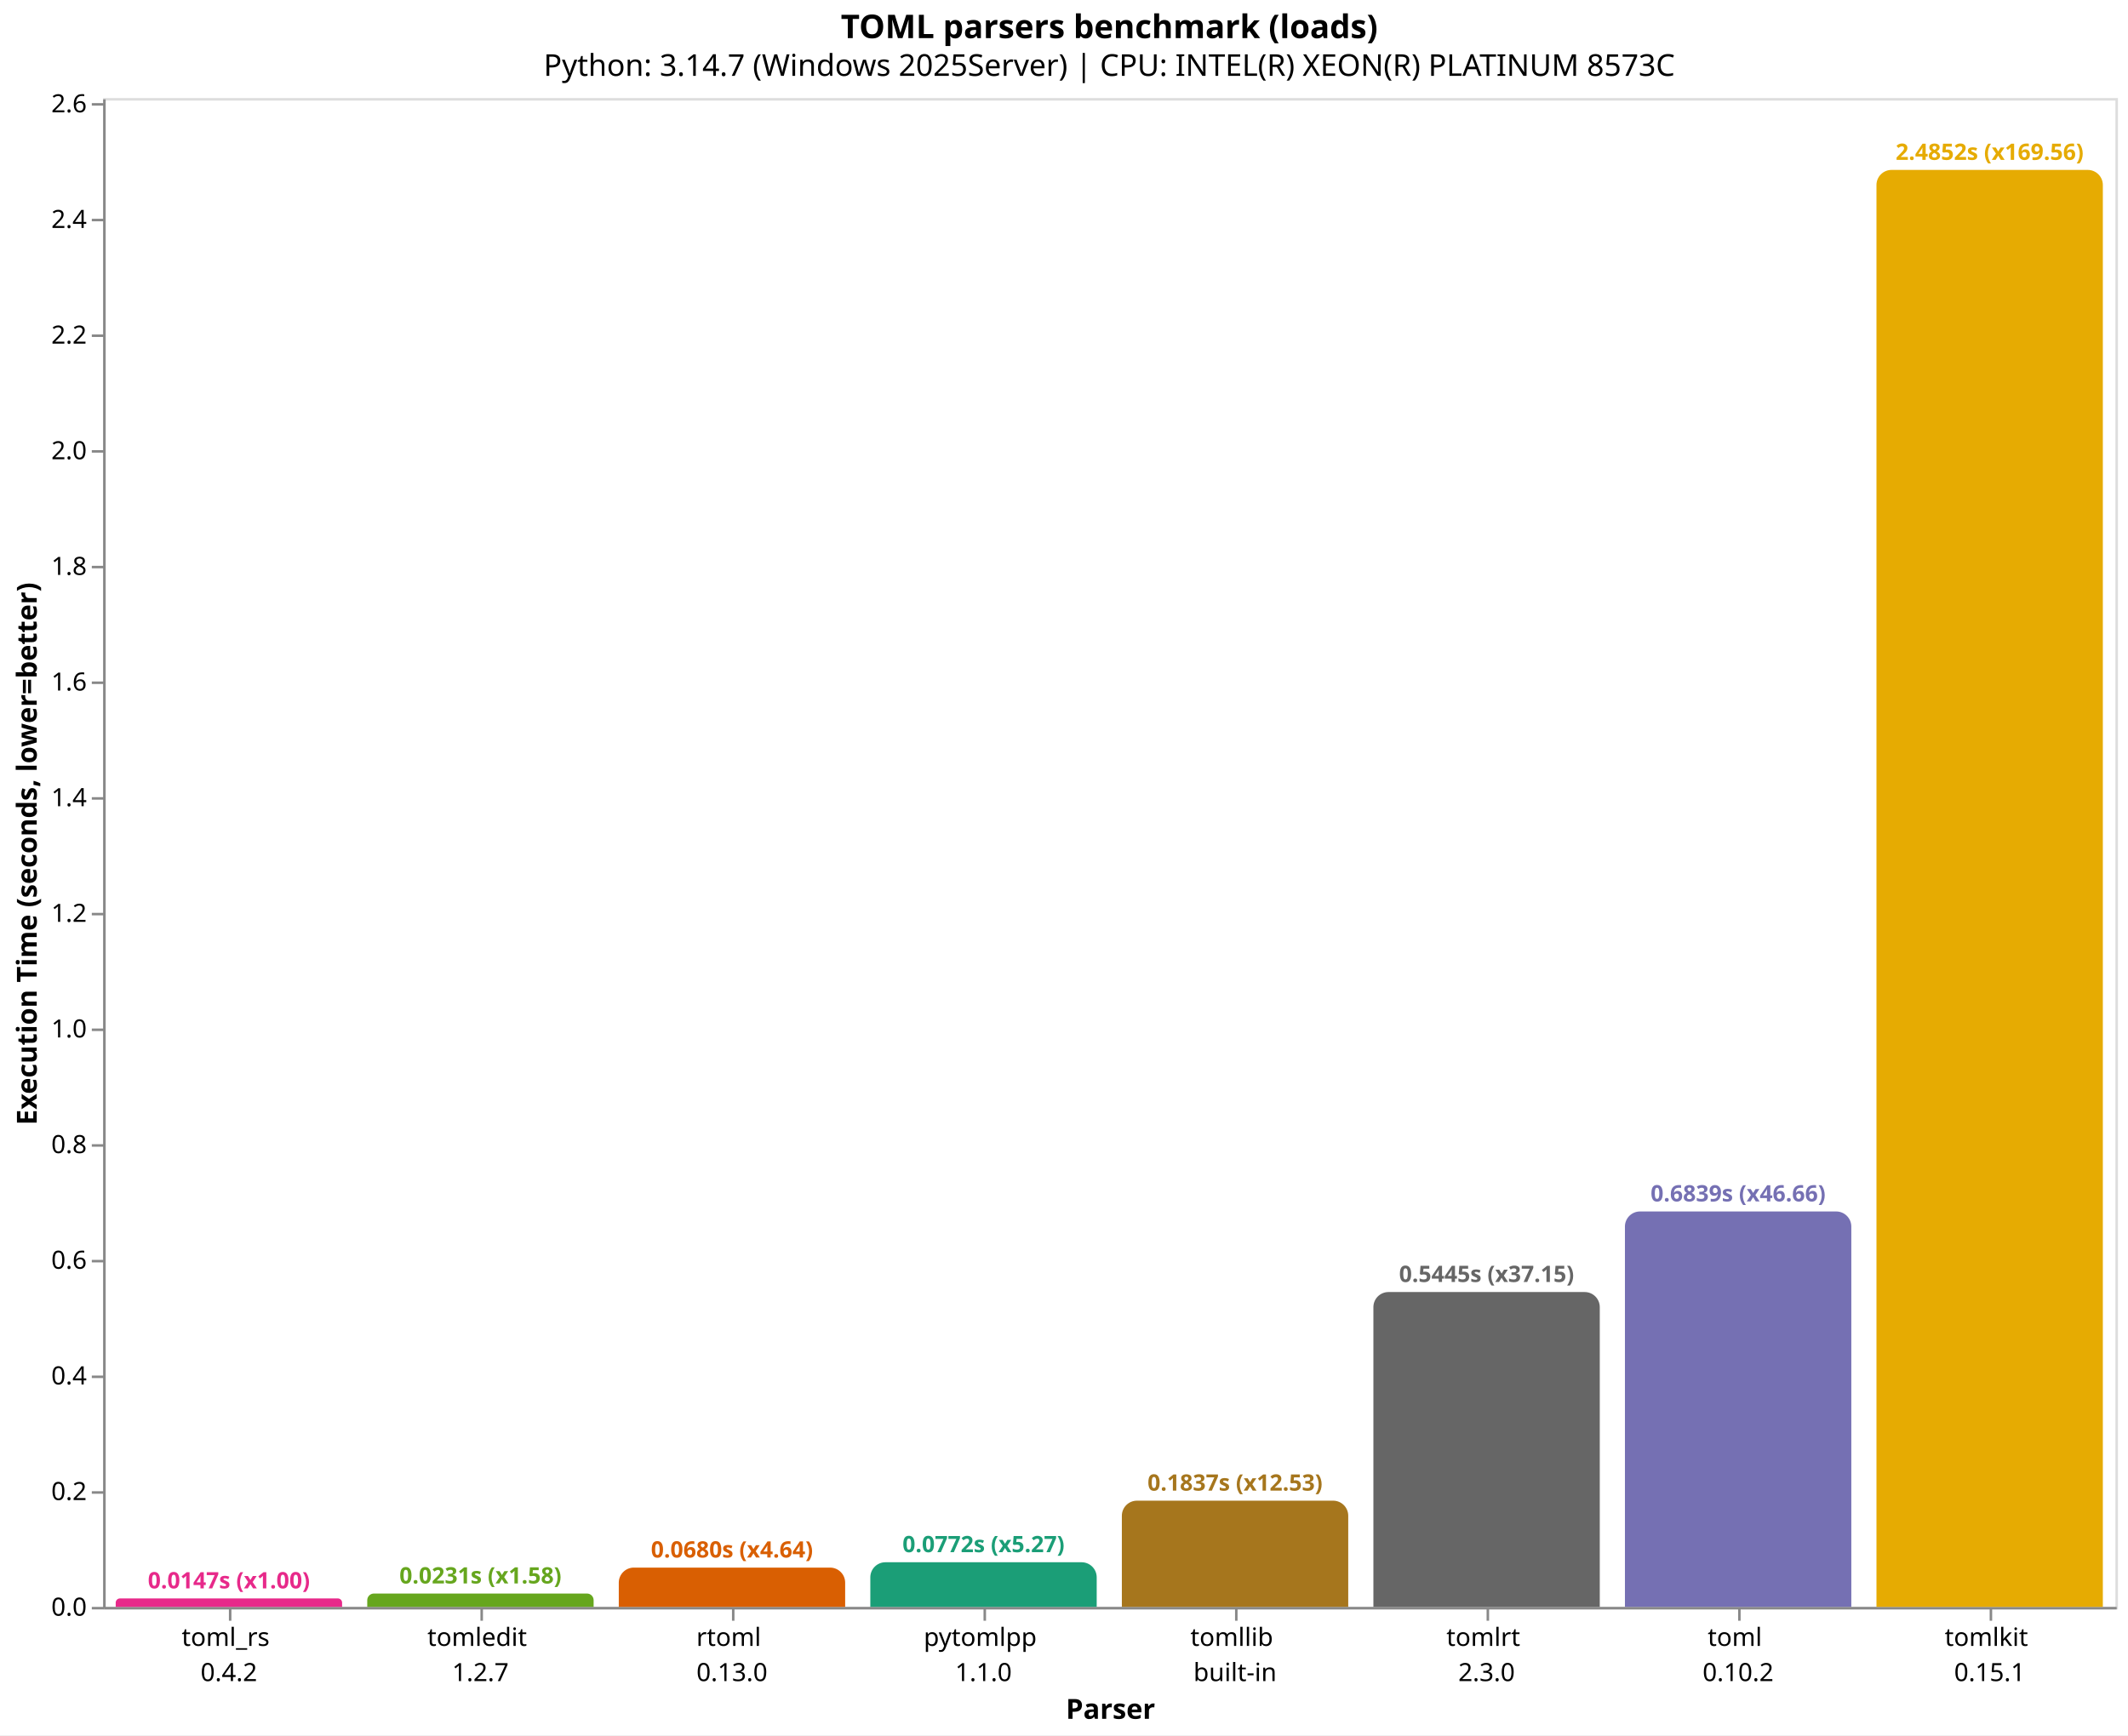
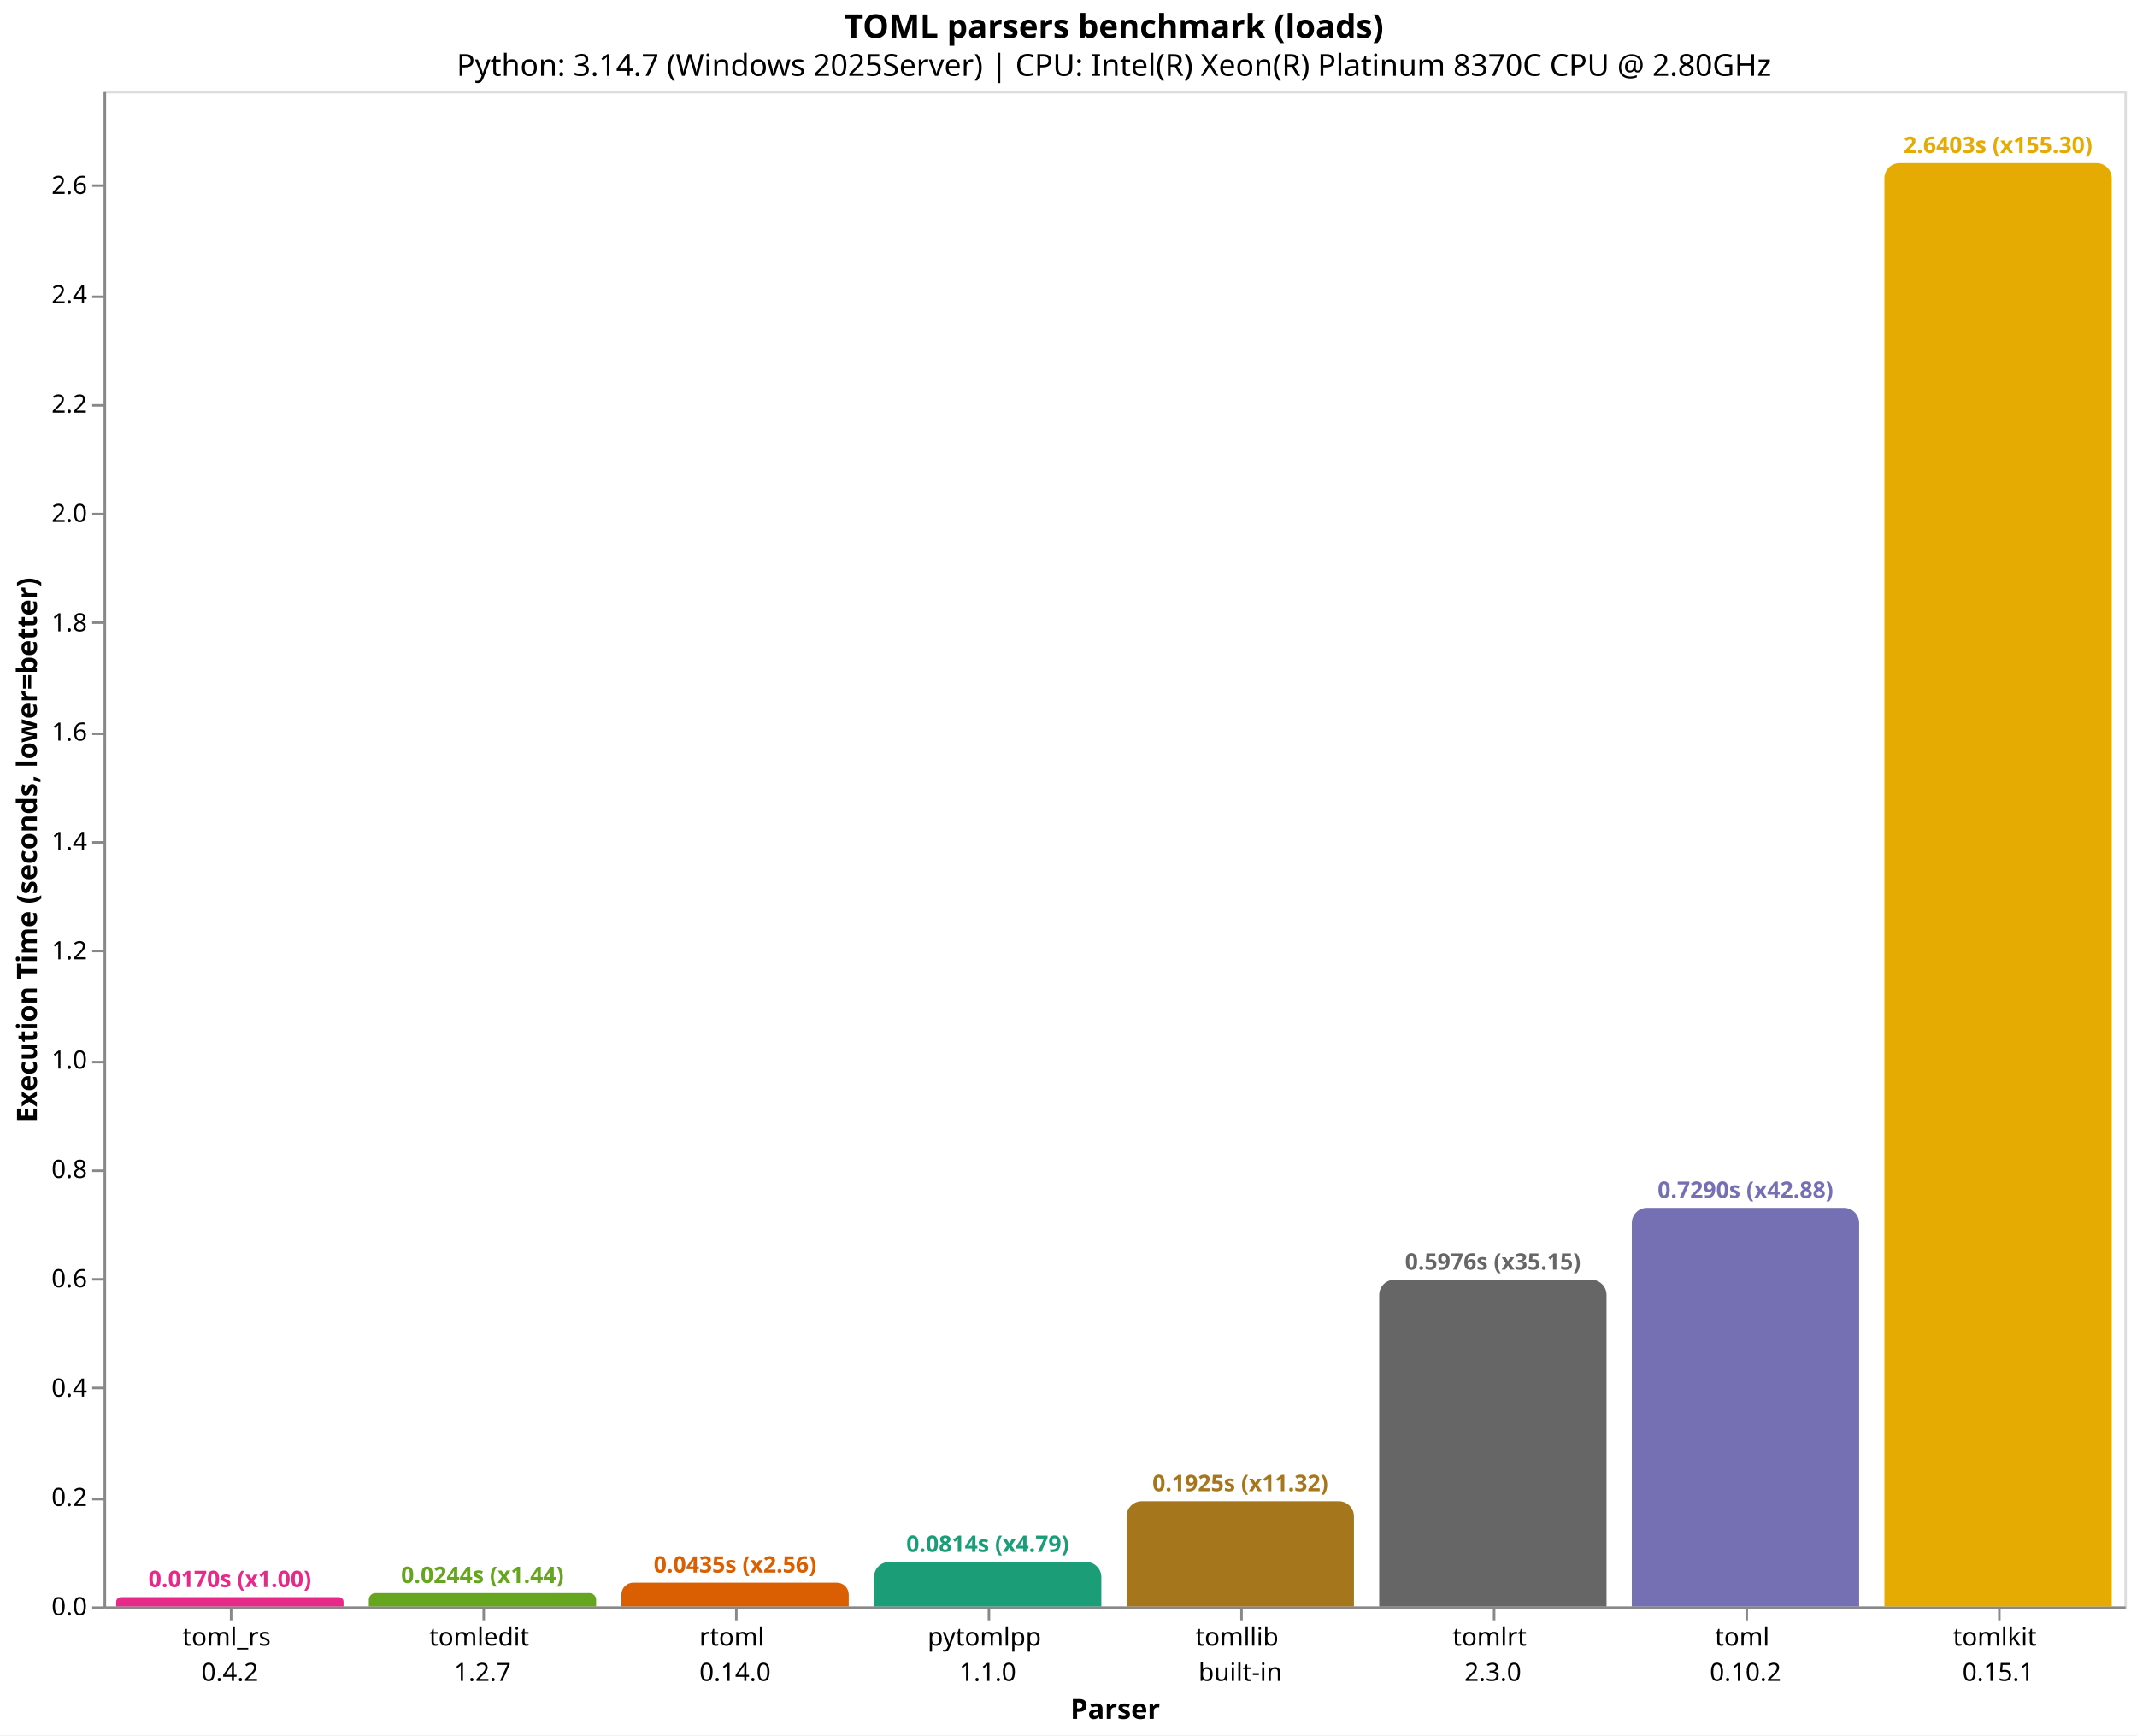
- <svg xmlns="http://www.w3.org/2000/svg" version="1.1" class="marks" width="846" height="690" viewBox="0 0 846 690">
-   <rect width="846" height="690" fill="white" />
-   <g fill="none" stroke-miterlimit="10" transform="translate(41,39)">
+ <svg xmlns="http://www.w3.org/2000/svg" version="1.1" class="marks" width="846" height="687" viewBox="0 0 846 687">
+   <rect width="846" height="687" fill="white" />
+   <g fill="none" stroke-miterlimit="10" transform="translate(41,36)">
    <g class="mark-group role-frame root" role="graphics-object" aria-roledescription="group mark container">
      <g transform="translate(0,0)">
        <path class="background" aria-hidden="true" d="M0.5,0.5h800v600h-800Z" stroke="#ddd" />
        <g>
-           <g class="mark-group role-axis" role="graphics-symbol" aria-roledescription="axis" aria-label="X-axis titled 'Parser' for a discrete scale with 8 values: toml_rs&#10;0.4.2, tomledit&#10;1.2.7, rtoml&#10;0.13.0, pytomlpp&#10;1.1.0, tomllib&#10;built-in, ending with tomlkit&#10;0.15.1">
+           <g class="mark-group role-axis" role="graphics-symbol" aria-roledescription="axis" aria-label="X-axis titled 'Parser' for a discrete scale with 8 values: toml_rs&#10;0.4.2, tomledit&#10;1.2.7, rtoml&#10;0.14.0, pytomlpp&#10;1.1.0, tomllib&#10;built-in, ending with tomlkit&#10;0.15.1">
            <g transform="translate(0.5,600.5)">
              <path class="background" aria-hidden="true" d="M0,0h0v0h0Z" pointer-events="none" />
              <g>
                <g class="mark-rule role-axis-tick" pointer-events="none">
                  <line transform="translate(50,0)" x2="0" y2="5" stroke="#888" stroke-width="1" opacity="1" />
                  <line transform="translate(150,0)" x2="0" y2="5" stroke="#888" stroke-width="1" opacity="1" />
                  <line transform="translate(250,0)" x2="0" y2="5" stroke="#888" stroke-width="1" opacity="1" />
                  <line transform="translate(350,0)" x2="0" y2="5" stroke="#888" stroke-width="1" opacity="1" />
                  <line transform="translate(450,0)" x2="0" y2="5" stroke="#888" stroke-width="1" opacity="1" />
                  <line transform="translate(550,0)" x2="0" y2="5" stroke="#888" stroke-width="1" opacity="1" />
                  <line transform="translate(650,0)" x2="0" y2="5" stroke="#888" stroke-width="1" opacity="1" />
                  <line transform="translate(750,0)" x2="0" y2="5" stroke="#888" stroke-width="1" opacity="1" />
                </g>
                <g class="mark-text role-axis-label" pointer-events="none">
                  <text text-anchor="middle" transform="translate(49.5,15)" font-family="sans-serif" font-size="10px" fill="#000" opacity="1">
                    <tspan>toml_rs</tspan>
                    <tspan x="0" dy="14">0.4.2</tspan>
                  </text>
                  <text text-anchor="middle" transform="translate(149.5,15)" font-family="sans-serif" font-size="10px" fill="#000" opacity="1">
                    <tspan>tomledit</tspan>
                    <tspan x="0" dy="14">1.2.7</tspan>
                  </text>
                  <text text-anchor="middle" transform="translate(249.5,15)" font-family="sans-serif" font-size="10px" fill="#000" opacity="1">
                    <tspan>rtoml</tspan>
-                     <tspan x="0" dy="14">0.13.0</tspan>
+                     <tspan x="0" dy="14">0.14.0</tspan>
                  </text>
                  <text text-anchor="middle" transform="translate(349.5,15)" font-family="sans-serif" font-size="10px" fill="#000" opacity="1">
                    <tspan>pytomlpp</tspan>
                    <tspan x="0" dy="14">1.1.0</tspan>
                  </text>
                  <text text-anchor="middle" transform="translate(449.5,15)" font-family="sans-serif" font-size="10px" fill="#000" opacity="1">
                    <tspan>tomllib</tspan>
                    <tspan x="0" dy="14">built-in</tspan>
                  </text>
                  <text text-anchor="middle" transform="translate(549.5,15)" font-family="sans-serif" font-size="10px" fill="#000" opacity="1">
                    <tspan>tomlrt</tspan>
                    <tspan x="0" dy="14">2.3.0</tspan>
                  </text>
                  <text text-anchor="middle" transform="translate(649.5,15)" font-family="sans-serif" font-size="10px" fill="#000" opacity="1">
                    <tspan>toml</tspan>
                    <tspan x="0" dy="14">0.10.2</tspan>
                  </text>
                  <text text-anchor="middle" transform="translate(749.5,15)" font-family="sans-serif" font-size="10px" fill="#000" opacity="1">
                    <tspan>tomlkit</tspan>
                    <tspan x="0" dy="14">0.15.1</tspan>
                  </text>
                </g>
                <g class="mark-rule role-axis-domain" pointer-events="none">
                  <line transform="translate(0,0)" x2="800" y2="0" stroke="#888" stroke-width="1" opacity="1" />
                </g>
                <g class="mark-text role-axis-title" pointer-events="none">
                  <text text-anchor="middle" transform="translate(400,44)" font-family="sans-serif" font-size="11px" font-weight="bold" fill="#000" opacity="1">Parser</text>
                </g>
              </g>
              <path class="foreground" aria-hidden="true" d="" pointer-events="none" display="none" />
            </g>
          </g>
-           <g class="mark-group role-axis" role="graphics-symbol" aria-roledescription="axis" aria-label="Y-axis titled 'Execution Time (seconds, lower=better)' for a linear scale with values from 0.0 to 2.6">
+           <g class="mark-group role-axis" role="graphics-symbol" aria-roledescription="axis" aria-label="Y-axis titled 'Execution Time (seconds, lower=better)' for a linear scale with values from 0.0 to 2.8">
            <g transform="translate(0.5,0.5)">
              <path class="background" aria-hidden="true" d="M0,0h0v0h0Z" pointer-events="none" />
              <g>
                <g class="mark-rule role-axis-tick" pointer-events="none">
                  <line transform="translate(0,600)" x2="-5" y2="0" stroke="#888" stroke-width="1" opacity="1" />
-                   <line transform="translate(0,554)" x2="-5" y2="0" stroke="#888" stroke-width="1" opacity="1" />
-                   <line transform="translate(0,508)" x2="-5" y2="0" stroke="#888" stroke-width="1" opacity="1" />
-                   <line transform="translate(0,462)" x2="-5" y2="0" stroke="#888" stroke-width="1" opacity="1" />
-                   <line transform="translate(0,416)" x2="-5" y2="0" stroke="#888" stroke-width="1" opacity="1" />
-                   <line transform="translate(0,370)" x2="-5" y2="0" stroke="#888" stroke-width="1" opacity="1" />
-                   <line transform="translate(0,324)" x2="-5" y2="0" stroke="#888" stroke-width="1" opacity="1" />
-                   <line transform="translate(0,278)" x2="-5" y2="0" stroke="#888" stroke-width="1" opacity="1" />
-                   <line transform="translate(0,232)" x2="-5" y2="0" stroke="#888" stroke-width="1" opacity="1" />
-                   <line transform="translate(0,186)" x2="-5" y2="0" stroke="#888" stroke-width="1" opacity="1" />
-                   <line transform="translate(0,140)" x2="-5" y2="0" stroke="#888" stroke-width="1" opacity="1" />
-                   <line transform="translate(0,94)" x2="-5" y2="0" stroke="#888" stroke-width="1" opacity="1" />
-                   <line transform="translate(0,48)" x2="-5" y2="0" stroke="#888" stroke-width="1" opacity="1" />
-                   <line transform="translate(0,2)" x2="-5" y2="0" stroke="#888" stroke-width="1" opacity="1" />
+                   <line transform="translate(0,557)" x2="-5" y2="0" stroke="#888" stroke-width="1" opacity="1" />
+                   <line transform="translate(0,513)" x2="-5" y2="0" stroke="#888" stroke-width="1" opacity="1" />
+                   <line transform="translate(0,470)" x2="-5" y2="0" stroke="#888" stroke-width="1" opacity="1" />
+                   <line transform="translate(0,427)" x2="-5" y2="0" stroke="#888" stroke-width="1" opacity="1" />
+                   <line transform="translate(0,384)" x2="-5" y2="0" stroke="#888" stroke-width="1" opacity="1" />
+                   <line transform="translate(0,340)" x2="-5" y2="0" stroke="#888" stroke-width="1" opacity="1" />
+                   <line transform="translate(0,297)" x2="-5" y2="0" stroke="#888" stroke-width="1" opacity="1" />
+                   <line transform="translate(0,254)" x2="-5" y2="0" stroke="#888" stroke-width="1" opacity="1" />
+                   <line transform="translate(0,210)" x2="-5" y2="0" stroke="#888" stroke-width="1" opacity="1" />
+                   <line transform="translate(0,167)" x2="-5" y2="0" stroke="#888" stroke-width="1" opacity="1" />
+                   <line transform="translate(0,124)" x2="-5" y2="0" stroke="#888" stroke-width="1" opacity="1" />
+                   <line transform="translate(0,81)" x2="-5" y2="0" stroke="#888" stroke-width="1" opacity="1" />
+                   <line transform="translate(0,37)" x2="-5" y2="0" stroke="#888" stroke-width="1" opacity="1" />
                </g>
                <g class="mark-text role-axis-label" pointer-events="none">
                  <text text-anchor="end" transform="translate(-7,603)" font-family="sans-serif" font-size="10px" fill="#000" opacity="1">0.0</text>
-                   <text text-anchor="end" transform="translate(-7,557.0131)" font-family="sans-serif" font-size="10px" fill="#000" opacity="1">0.2</text>
-                   <text text-anchor="end" transform="translate(-7,511.0262)" font-family="sans-serif" font-size="10px" fill="#000" opacity="1">0.4</text>
-                   <text text-anchor="end" transform="translate(-7,465.0392)" font-family="sans-serif" font-size="10px" fill="#000" opacity="1">0.6</text>
-                   <text text-anchor="end" transform="translate(-7,419.0523)" font-family="sans-serif" font-size="10px" fill="#000" opacity="1">0.8</text>
-                   <text text-anchor="end" transform="translate(-7,373.0654)" font-family="sans-serif" font-size="10px" fill="#000" opacity="1">1.0</text>
-                   <text text-anchor="end" transform="translate(-7,327.0785)" font-family="sans-serif" font-size="10px" fill="#000" opacity="1">1.2</text>
-                   <text text-anchor="end" transform="translate(-7,281.0915)" font-family="sans-serif" font-size="10px" fill="#000" opacity="1">1.4</text>
-                   <text text-anchor="end" transform="translate(-7,235.1046)" font-family="sans-serif" font-size="10px" fill="#000" opacity="1">1.6</text>
-                   <text text-anchor="end" transform="translate(-7,189.1177)" font-family="sans-serif" font-size="10px" fill="#000" opacity="1">1.8</text>
-                   <text text-anchor="end" transform="translate(-7,143.1308)" font-family="sans-serif" font-size="10px" fill="#000" opacity="1">2.0</text>
-                   <text text-anchor="end" transform="translate(-7,97.14384)" font-family="sans-serif" font-size="10px" fill="#000" opacity="1">2.2</text>
-                   <text text-anchor="end" transform="translate(-7,51.15691)" font-family="sans-serif" font-size="10px" fill="#000" opacity="1">2.4</text>
-                   <text text-anchor="end" transform="translate(-7,5.169991)" font-family="sans-serif" font-size="10px" fill="#000" opacity="1">2.6</text>
+                   <text text-anchor="end" transform="translate(-7,559.7154)" font-family="sans-serif" font-size="10px" fill="#000" opacity="1">0.2</text>
+                   <text text-anchor="end" transform="translate(-7,516.4307)" font-family="sans-serif" font-size="10px" fill="#000" opacity="1">0.4</text>
+                   <text text-anchor="end" transform="translate(-7,473.1461)" font-family="sans-serif" font-size="10px" fill="#000" opacity="1">0.6</text>
+                   <text text-anchor="end" transform="translate(-7,429.8614)" font-family="sans-serif" font-size="10px" fill="#000" opacity="1">0.8</text>
+                   <text text-anchor="end" transform="translate(-7,386.5768)" font-family="sans-serif" font-size="10px" fill="#000" opacity="1">1.0</text>
+                   <text text-anchor="end" transform="translate(-7,343.2922)" font-family="sans-serif" font-size="10px" fill="#000" opacity="1">1.2</text>
+                   <text text-anchor="end" transform="translate(-7,300.0075)" font-family="sans-serif" font-size="10px" fill="#000" opacity="1">1.4</text>
+                   <text text-anchor="end" transform="translate(-7,256.7229)" font-family="sans-serif" font-size="10px" fill="#000" opacity="1">1.6</text>
+                   <text text-anchor="end" transform="translate(-7,213.4383)" font-family="sans-serif" font-size="10px" fill="#000" opacity="1">1.8</text>
+                   <text text-anchor="end" transform="translate(-7,170.1536)" font-family="sans-serif" font-size="10px" fill="#000" opacity="1">2.0</text>
+                   <text text-anchor="end" transform="translate(-7,126.869)" font-family="sans-serif" font-size="10px" fill="#000" opacity="1">2.2</text>
+                   <text text-anchor="end" transform="translate(-7,83.58435)" font-family="sans-serif" font-size="10px" fill="#000" opacity="1">2.4</text>
+                   <text text-anchor="end" transform="translate(-7,40.29971)" font-family="sans-serif" font-size="10px" fill="#000" opacity="1">2.6</text>
                </g>
                <g class="mark-rule role-axis-domain" pointer-events="none">
                  <line transform="translate(0,600)" x2="0" y2="-600" stroke="#888" stroke-width="1" opacity="1" />
                </g>
                <g class="mark-text role-axis-title" pointer-events="none">
                  <text text-anchor="middle" transform="translate(-24.90137,300) rotate(-90) translate(0,-2)" font-family="sans-serif" font-size="11px" font-weight="bold" fill="#000" opacity="1">Execution Time (seconds, lower=better)</text>
                </g>
              </g>
              <path class="foreground" aria-hidden="true" d="" pointer-events="none" display="none" />
            </g>
          </g>
          <g class="mark-group role-scope" role="graphics-object" aria-roledescription="group mark container">
-             <g transform="translate(5,596.6299)">
-               <path class="background" aria-hidden="true" d="M1.685,0L88.315,0C89.245,0,90,0.755,90,1.685L90,3.37C90,3.37,90,3.37,90,3.37L0,3.37C0,3.37,0,3.37,0,3.37L0,1.685C0,0.755,0.755,0,1.685,0Z" />
+             <g transform="translate(5,596.3205)">
+               <path class="background" aria-hidden="true" d="M1.84,0L88.16,0C89.176,0,90,0.824,90,1.84L90,3.68C90,3.68,90,3.68,90,3.68L0,3.68C0,3.68,0,3.68,0,3.68L0,1.84C0,0.824,0.824,0,1.84,0Z" />
              <g clip-path="url(#clip1)">
                <g class="mark-group role-scope" role="graphics-object" aria-roledescription="group mark container">
-                   <g transform="translate(0,-596.6299)">
-                     <path class="background" aria-hidden="true" d="M0,0h90v0h-90Z" />
-                     <g>
-                       <g class="mark-rect role-mark layer_0_marks" role="graphics-object" aria-roledescription="rect mark container">
-                         <path aria-label="Parser: toml_rs&#10;0.4.2; Execution Time (seconds, lower=better): 0.0146568; parser: toml_rs; Execution Time (s): 0.0147; Slowdown: 1.00" role="graphics-symbol" aria-roledescription="bar" d="M0,596.63h90v3.37h-90Z" fill="#e7298a" />
-                       </g>
-                     </g>
-                     <path class="foreground" aria-hidden="true" d="" display="none" />
-                   </g>
-                 </g>
-               </g>
-               <path class="foreground" aria-hidden="true" d="" display="none" />
-             </g>
-             <g transform="translate(105,594.6781)">
-               <path class="background" aria-hidden="true" d="M2.661,0L87.339,0C88.808,0,90,1.192,90,2.661L90,5.322C90,5.322,90,5.322,90,5.322L0,5.322C0,5.322,0,5.322,0,5.322L0,2.661C0,1.192,1.192,0,2.661,0Z" />
+                   <g transform="translate(0,-596.3205)">
+                     <path class="background" aria-hidden="true" d="M0,0h90v0h-90Z" />
+                     <g>
+                       <g class="mark-rect role-mark layer_0_marks" role="graphics-object" aria-roledescription="rect mark container">
+                         <path aria-label="Parser: toml_rs&#10;0.4.2; Execution Time (seconds, lower=better): 0.0170015; parser: toml_rs; Execution Time (s): 0.0170; Slowdown: 1.00" role="graphics-symbol" aria-roledescription="bar" d="M0,596.32h90v3.68h-90Z" fill="#e7298a" />
+                       </g>
+                     </g>
+                     <path class="foreground" aria-hidden="true" d="" display="none" />
+                   </g>
+                 </g>
+               </g>
+               <path class="foreground" aria-hidden="true" d="" display="none" />
+             </g>
+             <g transform="translate(105,594.7119)">
+               <path class="background" aria-hidden="true" d="M2.644,0L87.356,0C88.815,0,90,1.185,90,2.644L90,5.288C90,5.288,90,5.288,90,5.288L0,5.288C0,5.288,0,5.288,0,5.288L0,2.644C0,1.185,1.185,0,2.644,0Z" />
              <g clip-path="url(#clip2)">
                <g class="mark-group role-scope" role="graphics-object" aria-roledescription="group mark container">
-                   <g transform="translate(0,-594.6781)">
-                     <path class="background" aria-hidden="true" d="M0,0h90v0h-90Z" />
-                     <g>
-                       <g class="mark-rect role-mark layer_0_marks" role="graphics-object" aria-roledescription="rect mark container">
-                         <path aria-label="Parser: tomledit&#10;1.2.7; Execution Time (seconds, lower=better): 0.0231452; parser: tomledit; Execution Time (s): 0.0231; Slowdown: 1.58" role="graphics-symbol" aria-roledescription="bar" d="M0,594.678h90v5.322h-90Z" fill="#66a61e" />
-                       </g>
-                     </g>
-                     <path class="foreground" aria-hidden="true" d="" display="none" />
-                   </g>
-                 </g>
-               </g>
-               <path class="foreground" aria-hidden="true" d="" display="none" />
-             </g>
-             <g transform="translate(205,584.3672)">
-               <path class="background" aria-hidden="true" d="M6,0L84,0C87.311,0,90,2.689,90,6L90,15.633C90,15.633,90,15.633,90,15.633L0,15.633C0,15.633,0,15.633,0,15.633L0,6C0,2.689,2.689,0,6,0Z" />
+                   <g transform="translate(0,-594.7119)">
+                     <path class="background" aria-hidden="true" d="M0,0h90v0h-90Z" />
+                     <g>
+                       <g class="mark-rect role-mark layer_0_marks" role="graphics-object" aria-roledescription="rect mark container">
+                         <path aria-label="Parser: tomledit&#10;1.2.7; Execution Time (seconds, lower=better): 0.0244342; parser: tomledit; Execution Time (s): 0.0244; Slowdown: 1.44" role="graphics-symbol" aria-roledescription="bar" d="M0,594.712h90v5.288h-90Z" fill="#66a61e" />
+                       </g>
+                     </g>
+                     <path class="foreground" aria-hidden="true" d="" display="none" />
+                   </g>
+                 </g>
+               </g>
+               <path class="foreground" aria-hidden="true" d="" display="none" />
+             </g>
+             <g transform="translate(205,590.5826)">
+               <path class="background" aria-hidden="true" d="M4.709,0L85.291,0C87.89,0,90,2.11,90,4.709L90,9.417C90,9.417,90,9.417,90,9.417L0,9.417C0,9.417,0,9.417,0,9.417L0,4.709C0,2.11,2.11,0,4.709,0Z" />
              <g clip-path="url(#clip3)">
                <g class="mark-group role-scope" role="graphics-object" aria-roledescription="group mark container">
-                   <g transform="translate(0,-584.3672)">
-                     <path class="background" aria-hidden="true" d="M0,0h90v0h-90Z" />
-                     <g>
-                       <g class="mark-rect role-mark layer_0_marks" role="graphics-object" aria-roledescription="rect mark container">
-                         <path aria-label="Parser: rtoml&#10;0.13.0; Execution Time (seconds, lower=better): 0.0679881; parser: rtoml; Execution Time (s): 0.0680; Slowdown: 4.64" role="graphics-symbol" aria-roledescription="bar" d="M0,584.367h90v15.633h-90Z" fill="#d95f02" />
-                       </g>
-                     </g>
-                     <path class="foreground" aria-hidden="true" d="" display="none" />
-                   </g>
-                 </g>
-               </g>
-               <path class="foreground" aria-hidden="true" d="" display="none" />
-             </g>
-             <g transform="translate(305,582.2443)">
-               <path class="background" aria-hidden="true" d="M6,0L84,0C87.311,0,90,2.689,90,6L90,17.756C90,17.756,90,17.756,90,17.756L0,17.756C0,17.756,0,17.756,0,17.756L0,6C0,2.689,2.689,0,6,0Z" />
+                   <g transform="translate(0,-590.5826)">
+                     <path class="background" aria-hidden="true" d="M0,0h90v0h-90Z" />
+                     <g>
+                       <g class="mark-rect role-mark layer_0_marks" role="graphics-object" aria-roledescription="rect mark container">
+                         <path aria-label="Parser: rtoml&#10;0.14.0; Execution Time (seconds, lower=better): 0.043514; parser: rtoml; Execution Time (s): 0.0435; Slowdown: 2.56" role="graphics-symbol" aria-roledescription="bar" d="M0,590.583h90v9.417h-90Z" fill="#d95f02" />
+                       </g>
+                     </g>
+                     <path class="foreground" aria-hidden="true" d="" display="none" />
+                   </g>
+                 </g>
+               </g>
+               <path class="foreground" aria-hidden="true" d="" display="none" />
+             </g>
+             <g transform="translate(305,582.3748)">
+               <path class="background" aria-hidden="true" d="M6,0L84,0C87.311,0,90,2.689,90,6L90,17.625C90,17.625,90,17.625,90,17.625L0,17.625C0,17.625,0,17.625,0,17.625L0,6C0,2.689,2.689,0,6,0Z" />
              <g clip-path="url(#clip4)">
                <g class="mark-group role-scope" role="graphics-object" aria-roledescription="group mark container">
-                   <g transform="translate(0,-582.2443)">
-                     <path class="background" aria-hidden="true" d="M0,0h90v0h-90Z" />
-                     <g>
-                       <g class="mark-rect role-mark layer_0_marks" role="graphics-object" aria-roledescription="rect mark container">
-                         <path aria-label="Parser: pytomlpp&#10;1.1.0; Execution Time (seconds, lower=better): 0.0772205; parser: pytomlpp; Execution Time (s): 0.0772; Slowdown: 5.27" role="graphics-symbol" aria-roledescription="bar" d="M0,582.244h90v17.756h-90Z" fill="#1b9e77" />
-                       </g>
-                     </g>
-                     <path class="foreground" aria-hidden="true" d="" display="none" />
-                   </g>
-                 </g>
-               </g>
-               <path class="foreground" aria-hidden="true" d="" display="none" />
-             </g>
-             <g transform="translate(405,557.7562)">
-               <path class="background" aria-hidden="true" d="M6,0L84,0C87.311,0,90,2.689,90,6L90,42.244C90,42.244,90,42.244,90,42.244L0,42.244C0,42.244,0,42.244,0,42.244L0,6C0,2.689,2.689,0,6,0Z" />
+                   <g transform="translate(0,-582.3748)">
+                     <path class="background" aria-hidden="true" d="M0,0h90v0h-90Z" />
+                     <g>
+                       <g class="mark-rect role-mark layer_0_marks" role="graphics-object" aria-roledescription="rect mark container">
+                         <path aria-label="Parser: pytomlpp&#10;1.1.0; Execution Time (seconds, lower=better): 0.0814385; parser: pytomlpp; Execution Time (s): 0.0814; Slowdown: 4.79" role="graphics-symbol" aria-roledescription="bar" d="M0,582.375h90v17.625h-90Z" fill="#1b9e77" />
+                       </g>
+                     </g>
+                     <path class="foreground" aria-hidden="true" d="" display="none" />
+                   </g>
+                 </g>
+               </g>
+               <path class="foreground" aria-hidden="true" d="" display="none" />
+             </g>
+             <g transform="translate(405,558.3432)">
+               <path class="background" aria-hidden="true" d="M6,0L84,0C87.311,0,90,2.689,90,6L90,41.657C90,41.657,90,41.657,90,41.657L0,41.657C0,41.657,0,41.657,0,41.657L0,6C0,2.689,2.689,0,6,0Z" />
              <g clip-path="url(#clip5)">
                <g class="mark-group role-scope" role="graphics-object" aria-roledescription="group mark container">
-                   <g transform="translate(0,-557.7562)">
-                     <path class="background" aria-hidden="true" d="M0,0h90v0h-90Z" />
-                     <g>
-                       <g class="mark-rect role-mark layer_0_marks" role="graphics-object" aria-roledescription="rect mark container">
-                         <path aria-label="Parser: tomllib&#10;built-in; Execution Time (seconds, lower=better): 0.1837208; parser: tomllib; Execution Time (s): 0.1837; Slowdown: 12.53" role="graphics-symbol" aria-roledescription="bar" d="M0,557.756h90v42.244h-90Z" fill="#a6761d" />
-                       </g>
-                     </g>
-                     <path class="foreground" aria-hidden="true" d="" display="none" />
-                   </g>
-                 </g>
-               </g>
-               <path class="foreground" aria-hidden="true" d="" display="none" />
-             </g>
-             <g transform="translate(505,474.7903)">
-               <path class="background" aria-hidden="true" d="M6,0L84,0C87.311,0,90,2.689,90,6L90,125.21C90,125.21,90,125.21,90,125.21L0,125.21C0,125.21,0,125.21,0,125.21L0,6C0,2.689,2.689,0,6,0Z" />
+                   <g transform="translate(0,-558.3432)">
+                     <path class="background" aria-hidden="true" d="M0,0h90v0h-90Z" />
+                     <g>
+                       <g class="mark-rect role-mark layer_0_marks" role="graphics-object" aria-roledescription="rect mark container">
+                         <path aria-label="Parser: tomllib&#10;built-in; Execution Time (seconds, lower=better): 0.1924784; parser: tomllib; Execution Time (s): 0.1925; Slowdown: 11.32" role="graphics-symbol" aria-roledescription="bar" d="M0,558.343h90v41.657h-90Z" fill="#a6761d" />
+                       </g>
+                     </g>
+                     <path class="foreground" aria-hidden="true" d="" display="none" />
+                   </g>
+                 </g>
+               </g>
+               <path class="foreground" aria-hidden="true" d="" display="none" />
+             </g>
+             <g transform="translate(505,470.6673)">
+               <path class="background" aria-hidden="true" d="M6,0L84,0C87.311,0,90,2.689,90,6L90,129.333C90,129.333,90,129.333,90,129.333L0,129.333C0,129.333,0,129.333,0,129.333L0,6C0,2.689,2.689,0,6,0Z" />
              <g clip-path="url(#clip6)">
                <g class="mark-group role-scope" role="graphics-object" aria-roledescription="group mark container">
-                   <g transform="translate(0,-474.7903)">
-                     <path class="background" aria-hidden="true" d="M0,0h90v0h-90Z" />
-                     <g>
-                       <g class="mark-rect role-mark layer_0_marks" role="graphics-object" aria-roledescription="rect mark container">
-                         <path aria-label="Parser: tomlrt&#10;2.3.0; Execution Time (seconds, lower=better): 0.5445448; parser: tomlrt; Execution Time (s): 0.5445; Slowdown: 37.15" role="graphics-symbol" aria-roledescription="bar" d="M0,474.79h90v125.21h-90Z" fill="#666666" />
-                       </g>
-                     </g>
-                     <path class="foreground" aria-hidden="true" d="" display="none" />
-                   </g>
-                 </g>
-               </g>
-               <path class="foreground" aria-hidden="true" d="" display="none" />
-             </g>
-             <g transform="translate(605,442.7493)">
-               <path class="background" aria-hidden="true" d="M6,0L84,0C87.311,0,90,2.689,90,6L90,157.251C90,157.251,90,157.251,90,157.251L0,157.251C0,157.251,0,157.251,0,157.251L0,6C0,2.689,2.689,0,6,0Z" />
+                   <g transform="translate(0,-470.6673)">
+                     <path class="background" aria-hidden="true" d="M0,0h90v0h-90Z" />
+                     <g>
+                       <g class="mark-rect role-mark layer_0_marks" role="graphics-object" aria-roledescription="rect mark container">
+                         <path aria-label="Parser: tomlrt&#10;2.3.0; Execution Time (seconds, lower=better): 0.5975915; parser: tomlrt; Execution Time (s): 0.5976; Slowdown: 35.15" role="graphics-symbol" aria-roledescription="bar" d="M0,470.667h90v129.333h-90Z" fill="#666666" />
+                       </g>
+                     </g>
+                     <path class="foreground" aria-hidden="true" d="" display="none" />
+                   </g>
+                 </g>
+               </g>
+               <path class="foreground" aria-hidden="true" d="" display="none" />
+             </g>
+             <g transform="translate(605,442.2217)">
+               <path class="background" aria-hidden="true" d="M6,0L84,0C87.311,0,90,2.689,90,6L90,157.778C90,157.778,90,157.778,90,157.778L0,157.778C0,157.778,0,157.778,0,157.778L0,6C0,2.689,2.689,0,6,0Z" />
              <g clip-path="url(#clip7)">
                <g class="mark-group role-scope" role="graphics-object" aria-roledescription="group mark container">
-                   <g transform="translate(0,-442.7493)">
-                     <path class="background" aria-hidden="true" d="M0,0h90v0h-90Z" />
-                     <g>
-                       <g class="mark-rect role-mark layer_0_marks" role="graphics-object" aria-roledescription="rect mark container">
-                         <path aria-label="Parser: toml&#10;0.10.2; Execution Time (seconds, lower=better): 0.683893; parser: toml; Execution Time (s): 0.6839; Slowdown: 46.66" role="graphics-symbol" aria-roledescription="bar" d="M0,442.749h90v157.251h-90Z" fill="#7570b3" />
+                   <g transform="translate(0,-442.2217)">
+                     <path class="background" aria-hidden="true" d="M0,0h90v0h-90Z" />
+                     <g>
+                       <g class="mark-rect role-mark layer_0_marks" role="graphics-object" aria-roledescription="rect mark container">
+                         <path aria-label="Parser: toml&#10;0.10.2; Execution Time (seconds, lower=better): 0.7290267; parser: toml; Execution Time (s): 0.7290; Slowdown: 42.88" role="graphics-symbol" aria-roledescription="bar" d="M0,442.222h90v157.778h-90Z" fill="#7570b3" />
                      </g>
                    </g>
                    <path class="foreground" aria-hidden="true" d="" display="none" />
                  </g>
                </g>
              </g>
              <path class="foreground" aria-hidden="true" d="" display="none" />
            </g>
            <g transform="translate(705,28.57143)">
              <path class="background" aria-hidden="true" d="M6,0L84,0C87.311,0,90,2.689,90,6L90,571.429C90,571.429,90,571.429,90,571.429L0,571.429C0,571.429,0,571.429,0,571.429L0,6C0,2.689,2.689,0,6,0Z" />
              <g clip-path="url(#clip8)">
                <g class="mark-group role-scope" role="graphics-object" aria-roledescription="group mark container">
                  <g transform="translate(0,-28.57143)">
                    <path class="background" aria-hidden="true" d="M0,0h90v0h-90Z" />
                    <g>
                      <g class="mark-rect role-mark layer_0_marks" role="graphics-object" aria-roledescription="rect mark container">
-                         <path aria-label="Parser: tomlkit&#10;0.15.1; Execution Time (seconds, lower=better): 2.4851785; parser: tomlkit; Execution Time (s): 2.4852; Slowdown: 169.56" role="graphics-symbol" aria-roledescription="bar" d="M0,28.571h90v571.429h-90Z" fill="#e6ab02" />
+                         <path aria-label="Parser: tomlkit&#10;0.15.1; Execution Time (seconds, lower=better): 2.6403297; parser: tomlkit; Execution Time (s): 2.6403; Slowdown: 155.30" role="graphics-symbol" aria-roledescription="bar" d="M0,28.571h90v571.429h-90Z" fill="#e6ab02" />
                      </g>
                    </g>
                    <path class="foreground" aria-hidden="true" d="" display="none" />
                  </g>
                </g>
              </g>
              <path class="foreground" aria-hidden="true" d="" display="none" />
            </g>
          </g>
          <g class="mark-text role-mark layer_1_marks" role="graphics-object" aria-roledescription="text mark container">
-             <text aria-label="Parser: toml_rs&#10;0.4.2; Execution Time (seconds, lower=better): 0.0146568; parser: toml_rs; label: 0.0147s (x1.00); Execution Time (s): 0.0147; Slowdown: 1.00" role="graphics-symbol" aria-roledescription="text mark" text-anchor="middle" transform="translate(50,592.6299)" font-family="sans-serif" font-size="9px" font-weight="bold" fill="#e7298a">0.0147s (x1.00)</text>
-             <text aria-label="Parser: tomledit&#10;1.2.7; Execution Time (seconds, lower=better): 0.0231452; parser: tomledit; label: 0.0231s (x1.58); Execution Time (s): 0.0231; Slowdown: 1.58" role="graphics-symbol" aria-roledescription="text mark" text-anchor="middle" transform="translate(150,590.6781)" font-family="sans-serif" font-size="9px" font-weight="bold" fill="#66a61e">0.0231s (x1.58)</text>
-             <text aria-label="Parser: rtoml&#10;0.13.0; Execution Time (seconds, lower=better): 0.0679881; parser: rtoml; label: 0.0680s (x4.64); Execution Time (s): 0.0680; Slowdown: 4.64" role="graphics-symbol" aria-roledescription="text mark" text-anchor="middle" transform="translate(250,580.3672)" font-family="sans-serif" font-size="9px" font-weight="bold" fill="#d95f02">0.0680s (x4.64)</text>
-             <text aria-label="Parser: pytomlpp&#10;1.1.0; Execution Time (seconds, lower=better): 0.0772205; parser: pytomlpp; label: 0.0772s (x5.27); Execution Time (s): 0.0772; Slowdown: 5.27" role="graphics-symbol" aria-roledescription="text mark" text-anchor="middle" transform="translate(350,578.2443)" font-family="sans-serif" font-size="9px" font-weight="bold" fill="#1b9e77">0.0772s (x5.27)</text>
-             <text aria-label="Parser: tomllib&#10;built-in; Execution Time (seconds, lower=better): 0.1837208; parser: tomllib; label: 0.1837s (x12.53); Execution Time (s): 0.1837; Slowdown: 12.53" role="graphics-symbol" aria-roledescription="text mark" text-anchor="middle" transform="translate(450,553.7562)" font-family="sans-serif" font-size="9px" font-weight="bold" fill="#a6761d">0.1837s (x12.53)</text>
-             <text aria-label="Parser: tomlrt&#10;2.3.0; Execution Time (seconds, lower=better): 0.5445448; parser: tomlrt; label: 0.5445s (x37.15); Execution Time (s): 0.5445; Slowdown: 37.15" role="graphics-symbol" aria-roledescription="text mark" text-anchor="middle" transform="translate(550,470.7903)" font-family="sans-serif" font-size="9px" font-weight="bold" fill="#666666">0.5445s (x37.15)</text>
-             <text aria-label="Parser: toml&#10;0.10.2; Execution Time (seconds, lower=better): 0.683893; parser: toml; label: 0.6839s (x46.66); Execution Time (s): 0.6839; Slowdown: 46.66" role="graphics-symbol" aria-roledescription="text mark" text-anchor="middle" transform="translate(650,438.7493)" font-family="sans-serif" font-size="9px" font-weight="bold" fill="#7570b3">0.6839s (x46.66)</text>
-             <text aria-label="Parser: tomlkit&#10;0.15.1; Execution Time (seconds, lower=better): 2.4851785; parser: tomlkit; label: 2.4852s (x169.56); Execution Time (s): 2.4852; Slowdown: 169.56" role="graphics-symbol" aria-roledescription="text mark" text-anchor="middle" transform="translate(750,24.57143)" font-family="sans-serif" font-size="9px" font-weight="bold" fill="#e6ab02">2.4852s (x169.56)</text>
+             <text aria-label="Parser: toml_rs&#10;0.4.2; Execution Time (seconds, lower=better): 0.0170015; parser: toml_rs; label: 0.0170s (x1.00); Execution Time (s): 0.0170; Slowdown: 1.00" role="graphics-symbol" aria-roledescription="text mark" text-anchor="middle" transform="translate(50,592.3205)" font-family="sans-serif" font-size="9px" font-weight="bold" fill="#e7298a">0.0170s (x1.00)</text>
+             <text aria-label="Parser: tomledit&#10;1.2.7; Execution Time (seconds, lower=better): 0.0244342; parser: tomledit; label: 0.0244s (x1.44); Execution Time (s): 0.0244; Slowdown: 1.44" role="graphics-symbol" aria-roledescription="text mark" text-anchor="middle" transform="translate(150,590.7119)" font-family="sans-serif" font-size="9px" font-weight="bold" fill="#66a61e">0.0244s (x1.44)</text>
+             <text aria-label="Parser: rtoml&#10;0.14.0; Execution Time (seconds, lower=better): 0.043514; parser: rtoml; label: 0.0435s (x2.56); Execution Time (s): 0.0435; Slowdown: 2.56" role="graphics-symbol" aria-roledescription="text mark" text-anchor="middle" transform="translate(250,586.5826)" font-family="sans-serif" font-size="9px" font-weight="bold" fill="#d95f02">0.0435s (x2.56)</text>
+             <text aria-label="Parser: pytomlpp&#10;1.1.0; Execution Time (seconds, lower=better): 0.0814385; parser: pytomlpp; label: 0.0814s (x4.79); Execution Time (s): 0.0814; Slowdown: 4.79" role="graphics-symbol" aria-roledescription="text mark" text-anchor="middle" transform="translate(350,578.3748)" font-family="sans-serif" font-size="9px" font-weight="bold" fill="#1b9e77">0.0814s (x4.79)</text>
+             <text aria-label="Parser: tomllib&#10;built-in; Execution Time (seconds, lower=better): 0.1924784; parser: tomllib; label: 0.1925s (x11.32); Execution Time (s): 0.1925; Slowdown: 11.32" role="graphics-symbol" aria-roledescription="text mark" text-anchor="middle" transform="translate(450,554.3432)" font-family="sans-serif" font-size="9px" font-weight="bold" fill="#a6761d">0.1925s (x11.32)</text>
+             <text aria-label="Parser: tomlrt&#10;2.3.0; Execution Time (seconds, lower=better): 0.5975915; parser: tomlrt; label: 0.5976s (x35.15); Execution Time (s): 0.5976; Slowdown: 35.15" role="graphics-symbol" aria-roledescription="text mark" text-anchor="middle" transform="translate(550,466.6673)" font-family="sans-serif" font-size="9px" font-weight="bold" fill="#666666">0.5976s (x35.15)</text>
+             <text aria-label="Parser: toml&#10;0.10.2; Execution Time (seconds, lower=better): 0.7290267; parser: toml; label: 0.7290s (x42.88); Execution Time (s): 0.7290; Slowdown: 42.88" role="graphics-symbol" aria-roledescription="text mark" text-anchor="middle" transform="translate(650,438.2217)" font-family="sans-serif" font-size="9px" font-weight="bold" fill="#7570b3">0.7290s (x42.88)</text>
+             <text aria-label="Parser: tomlkit&#10;0.15.1; Execution Time (seconds, lower=better): 2.6403297; parser: tomlkit; label: 2.6403s (x155.30); Execution Time (s): 2.6403; Slowdown: 155.30" role="graphics-symbol" aria-roledescription="text mark" text-anchor="middle" transform="translate(750,24.57143)" font-family="sans-serif" font-size="9px" font-weight="bold" fill="#e6ab02">2.6403s (x155.30)</text>
          </g>
          <g class="mark-group role-title">
-             <g transform="translate(400,-33.83001)">
+             <g transform="translate(400,-31)">
              <path class="background" aria-hidden="true" d="M0,0h0v0h0Z" pointer-events="none" />
              <g>
                <g class="mark-text role-title-text" role="graphics-symbol" aria-roledescription="title" aria-label="Title text 'TOML parsers benchmark (loads)'" pointer-events="none">
                  <text text-anchor="middle" transform="translate(0,10)" font-family="sans-serif" font-size="13px" font-weight="bold" fill="#000" opacity="1">TOML parsers benchmark (loads)</text>
                </g>
-                 <g class="mark-text role-title-subtitle" role="graphics-symbol" aria-roledescription="subtitle" aria-label="Subtitle text 'Python: 3.14.7 (Windows 2025Server) | CPU: INTEL(R) XEON(R) PLATINUM 8573C'" pointer-events="none">
-                   <text text-anchor="middle" transform="translate(0,25)" font-family="sans-serif" font-size="12px" fill="#000" opacity="1">Python: 3.14.7 (Windows 2025Server) | CPU: INTEL(R) XEON(R) PLATINUM 8573C</text>
+                 <g class="mark-text role-title-subtitle" role="graphics-symbol" aria-roledescription="subtitle" aria-label="Subtitle text 'Python: 3.14.7 (Windows 2025Server) | CPU: Intel(R) Xeon(R) Platinum 8370C CPU @ 2.80GHz'" pointer-events="none">
+                   <text text-anchor="middle" transform="translate(0,25)" font-family="sans-serif" font-size="12px" fill="#000" opacity="1">Python: 3.14.7 (Windows 2025Server) | CPU: Intel(R) Xeon(R) Platinum 8370C CPU @ 2.80GHz</text>
                </g>
              </g>
              <path class="foreground" aria-hidden="true" d="" pointer-events="none" display="none" />
            </g>
          </g>
        </g>
        <path class="foreground" aria-hidden="true" d="" display="none" />
      </g>
    </g>
  </g>
  <defs>
    <clipPath id="clip1">
-       <path d="M1.685,0L88.315,0C89.245,0,90,0.755,90,1.685L90,3.37C90,3.37,90,3.37,90,3.37L0,3.37C0,3.37,0,3.37,0,3.37L0,1.685C0,0.755,0.755,0,1.685,0Z" />
+       <path d="M1.84,0L88.16,0C89.176,0,90,0.824,90,1.84L90,3.68C90,3.68,90,3.68,90,3.68L0,3.68C0,3.68,0,3.68,0,3.68L0,1.84C0,0.824,0.824,0,1.84,0Z" />
    </clipPath>
    <clipPath id="clip2">
-       <path d="M2.661,0L87.339,0C88.808,0,90,1.192,90,2.661L90,5.322C90,5.322,90,5.322,90,5.322L0,5.322C0,5.322,0,5.322,0,5.322L0,2.661C0,1.192,1.192,0,2.661,0Z" />
+       <path d="M2.644,0L87.356,0C88.815,0,90,1.185,90,2.644L90,5.288C90,5.288,90,5.288,90,5.288L0,5.288C0,5.288,0,5.288,0,5.288L0,2.644C0,1.185,1.185,0,2.644,0Z" />
    </clipPath>
    <clipPath id="clip3">
-       <path d="M6,0L84,0C87.311,0,90,2.689,90,6L90,15.633C90,15.633,90,15.633,90,15.633L0,15.633C0,15.633,0,15.633,0,15.633L0,6C0,2.689,2.689,0,6,0Z" />
+       <path d="M4.709,0L85.291,0C87.89,0,90,2.11,90,4.709L90,9.417C90,9.417,90,9.417,90,9.417L0,9.417C0,9.417,0,9.417,0,9.417L0,4.709C0,2.11,2.11,0,4.709,0Z" />
    </clipPath>
    <clipPath id="clip4">
-       <path d="M6,0L84,0C87.311,0,90,2.689,90,6L90,17.756C90,17.756,90,17.756,90,17.756L0,17.756C0,17.756,0,17.756,0,17.756L0,6C0,2.689,2.689,0,6,0Z" />
+       <path d="M6,0L84,0C87.311,0,90,2.689,90,6L90,17.625C90,17.625,90,17.625,90,17.625L0,17.625C0,17.625,0,17.625,0,17.625L0,6C0,2.689,2.689,0,6,0Z" />
    </clipPath>
    <clipPath id="clip5">
-       <path d="M6,0L84,0C87.311,0,90,2.689,90,6L90,42.244C90,42.244,90,42.244,90,42.244L0,42.244C0,42.244,0,42.244,0,42.244L0,6C0,2.689,2.689,0,6,0Z" />
+       <path d="M6,0L84,0C87.311,0,90,2.689,90,6L90,41.657C90,41.657,90,41.657,90,41.657L0,41.657C0,41.657,0,41.657,0,41.657L0,6C0,2.689,2.689,0,6,0Z" />
    </clipPath>
    <clipPath id="clip6">
-       <path d="M6,0L84,0C87.311,0,90,2.689,90,6L90,125.21C90,125.21,90,125.21,90,125.21L0,125.21C0,125.21,0,125.21,0,125.21L0,6C0,2.689,2.689,0,6,0Z" />
+       <path d="M6,0L84,0C87.311,0,90,2.689,90,6L90,129.333C90,129.333,90,129.333,90,129.333L0,129.333C0,129.333,0,129.333,0,129.333L0,6C0,2.689,2.689,0,6,0Z" />
    </clipPath>
    <clipPath id="clip7">
-       <path d="M6,0L84,0C87.311,0,90,2.689,90,6L90,157.251C90,157.251,90,157.251,90,157.251L0,157.251C0,157.251,0,157.251,0,157.251L0,6C0,2.689,2.689,0,6,0Z" />
+       <path d="M6,0L84,0C87.311,0,90,2.689,90,6L90,157.778C90,157.778,90,157.778,90,157.778L0,157.778C0,157.778,0,157.778,0,157.778L0,6C0,2.689,2.689,0,6,0Z" />
    </clipPath>
    <clipPath id="clip8">
      <path d="M6,0L84,0C87.311,0,90,2.689,90,6L90,571.429C90,571.429,90,571.429,90,571.429L0,571.429C0,571.429,0,571.429,0,571.429L0,6C0,2.689,2.689,0,6,0Z" />
    </clipPath>
  </defs>
</svg>
